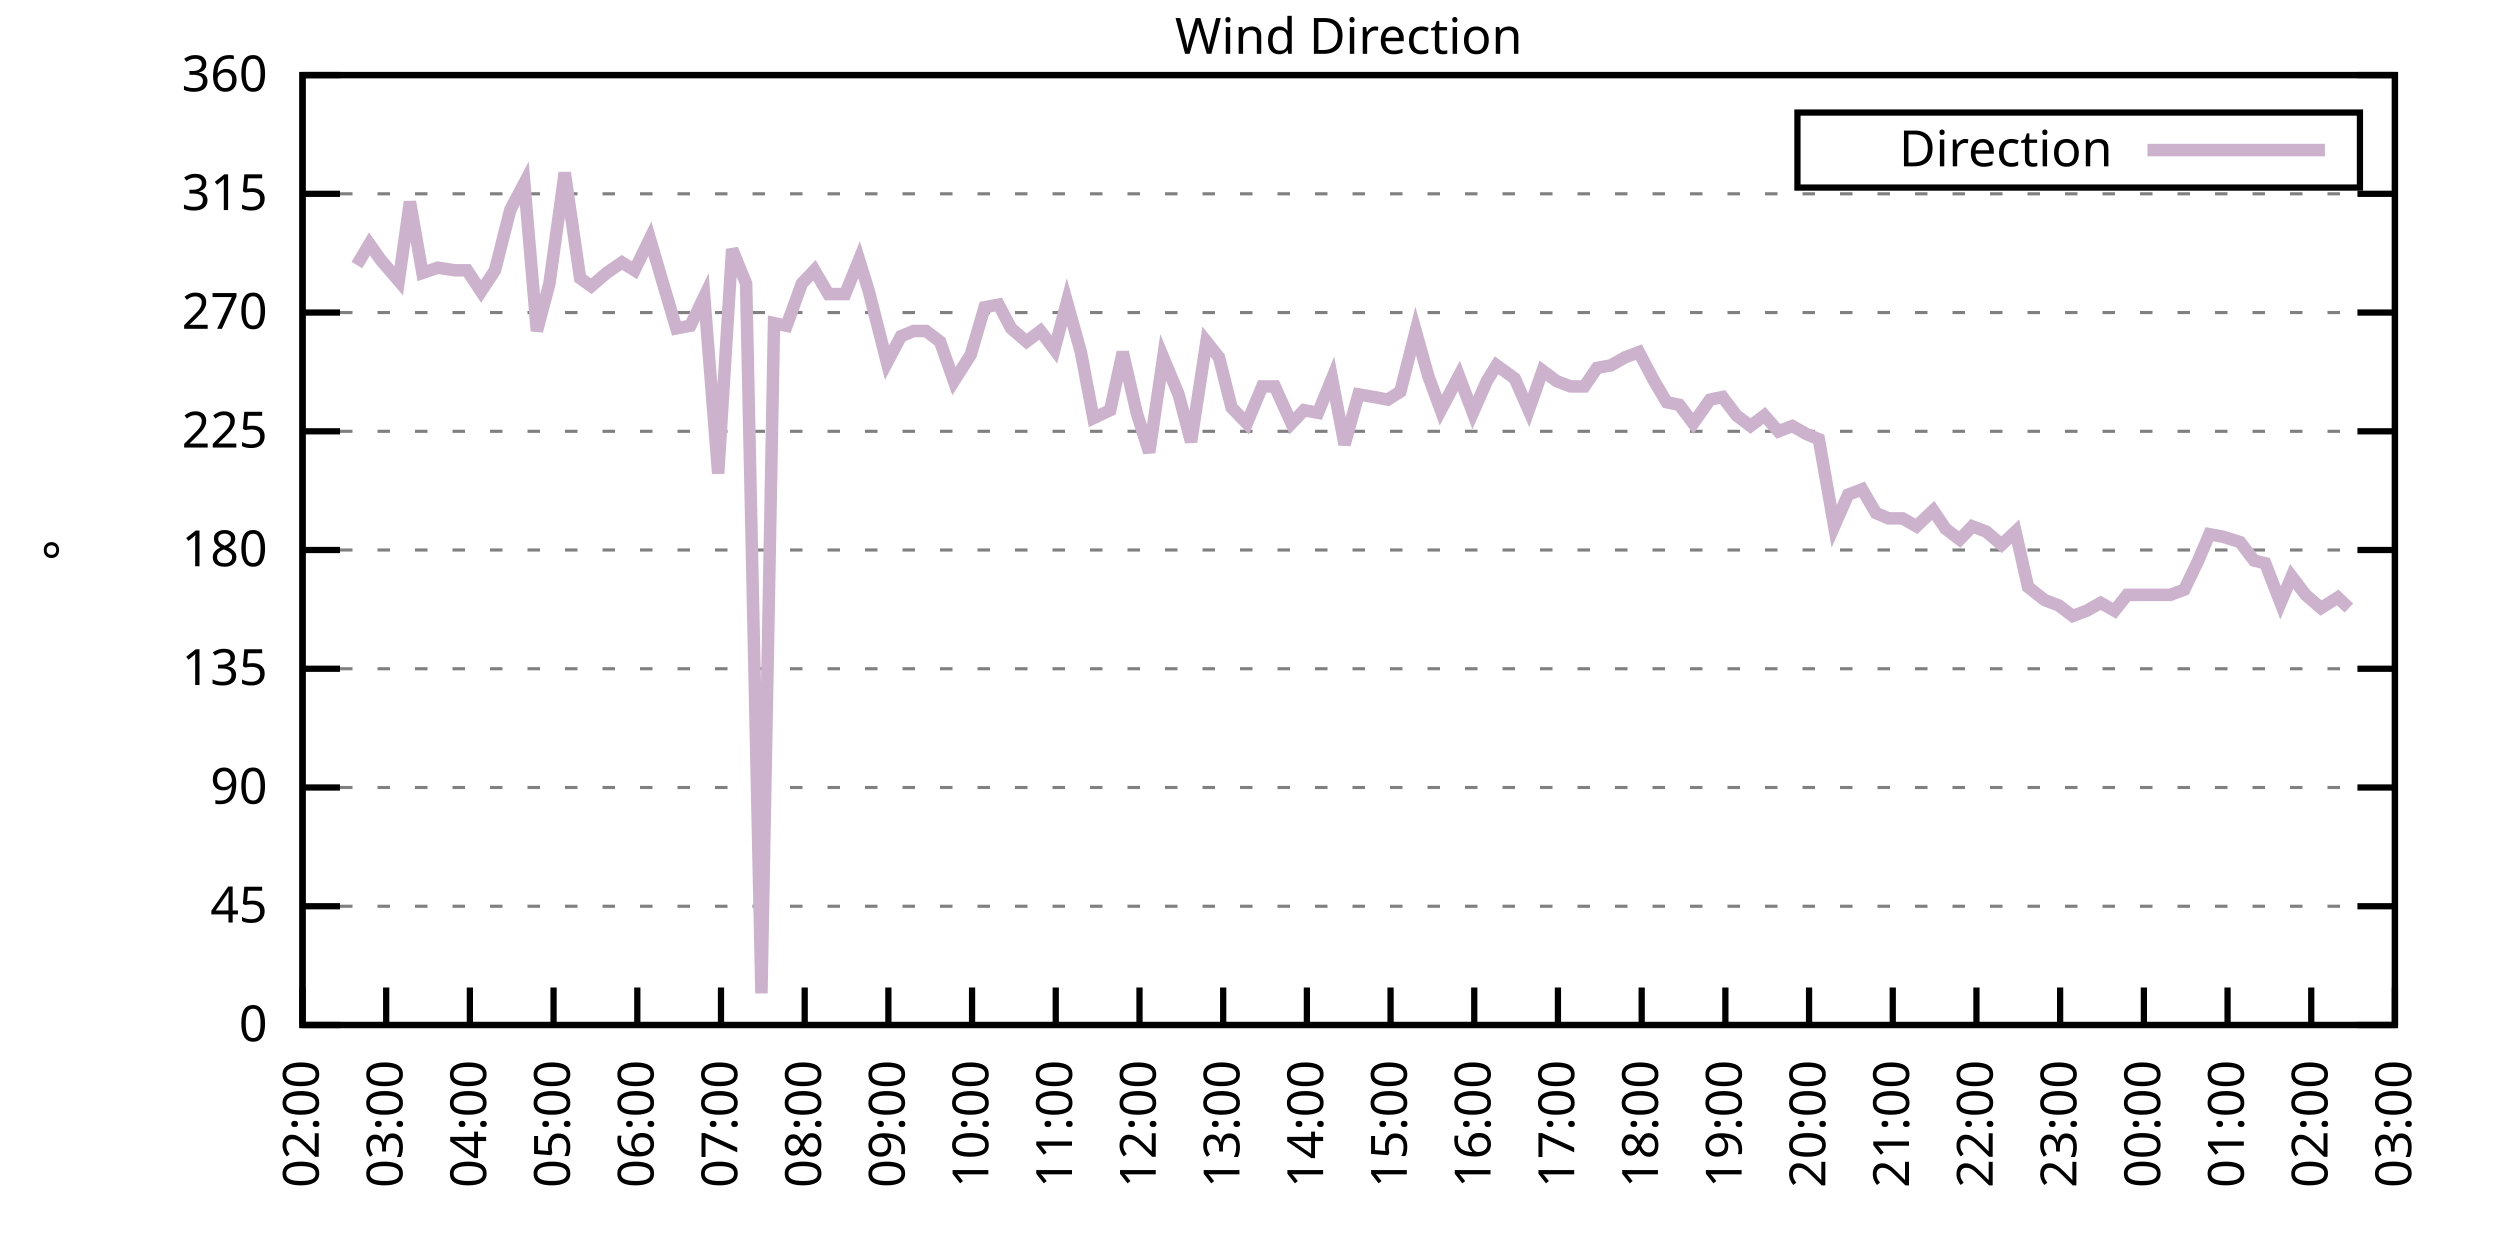
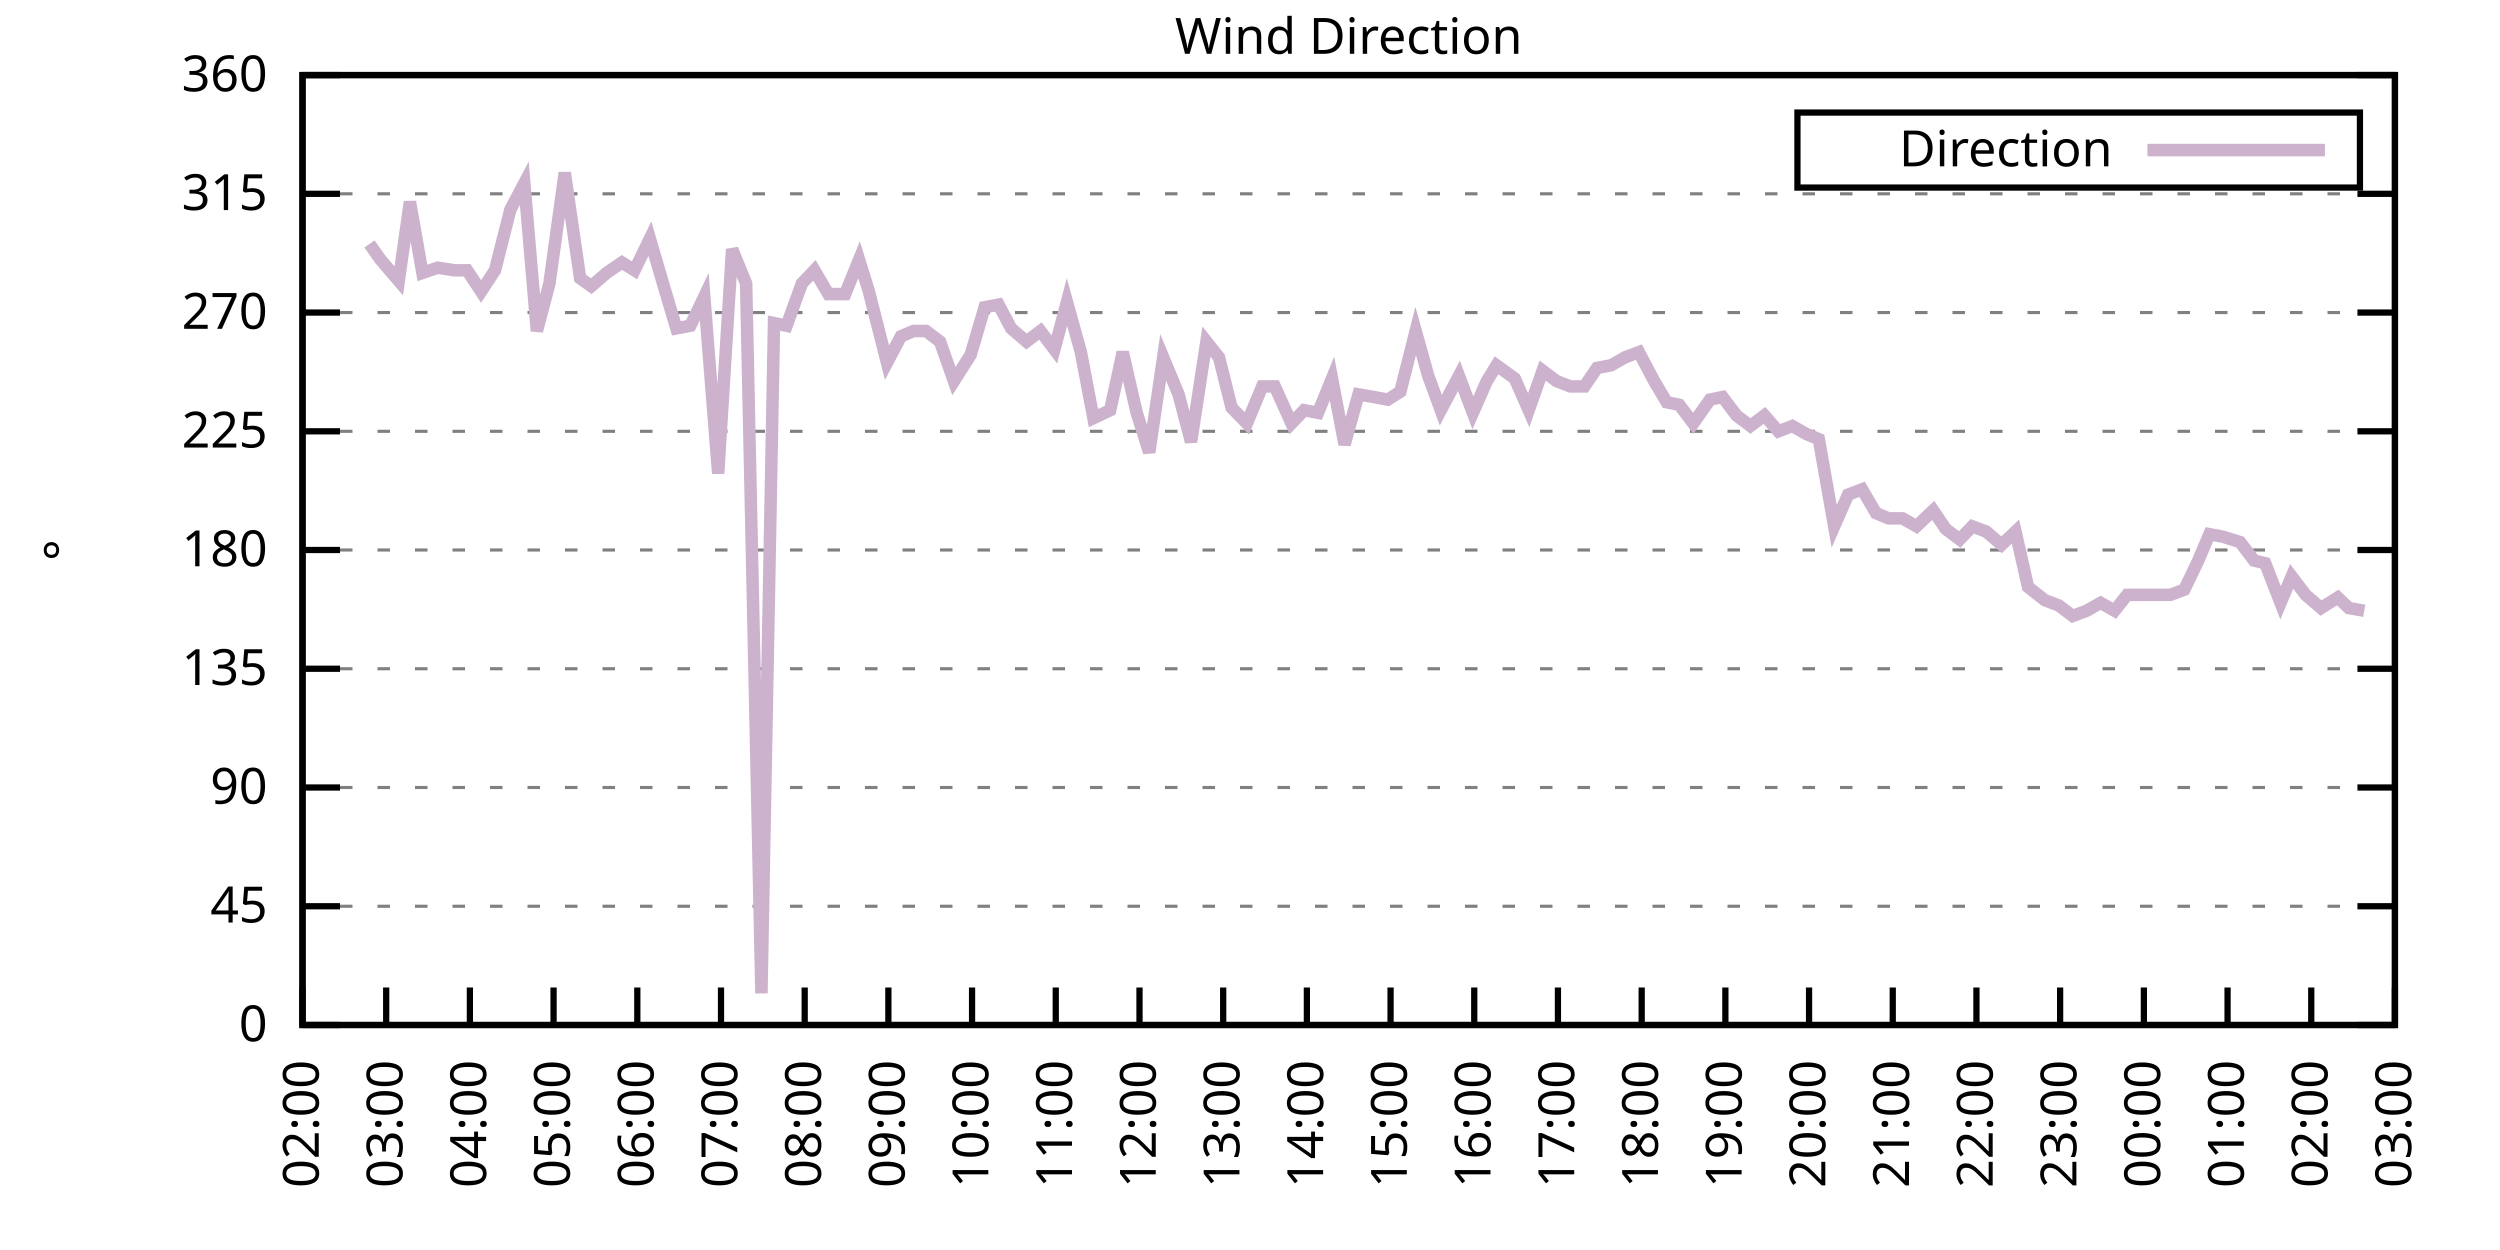
<svg xmlns="http://www.w3.org/2000/svg" xmlns:xlink="http://www.w3.org/1999/xlink" width="400" height="200" viewBox="0 0 400 200">
  <g id="gnuplot_canvas">
    <rect x="0" y="0" width="400" height="200" fill="none" />
    <defs>
      <circle id="gpDot" r="0.5" stroke-width="0.5" stroke="currentColor" />
      <path id="gpPt0" stroke-width="0.333" stroke="currentColor" d="M-1,0 h2 M0,-1 v2" />
      <path id="gpPt1" stroke-width="0.333" stroke="currentColor" d="M-1,-1 L1,1 M1,-1 L-1,1" />
      <path id="gpPt2" stroke-width="0.333" stroke="currentColor" d="M-1,0 L1,0 M0,-1 L0,1 M-1,-1 L1,1 M-1,1 L1,-1" />
      <rect id="gpPt3" stroke-width="0.333" stroke="currentColor" x="-1" y="-1" width="2" height="2" />
      <rect id="gpPt4" stroke-width="0.333" stroke="currentColor" fill="currentColor" x="-1" y="-1" width="2" height="2" />
      <circle id="gpPt5" stroke-width="0.333" stroke="currentColor" cx="0" cy="0" r="1" />
      <use xlink:href="#gpPt5" id="gpPt6" fill="currentColor" stroke="none" />
      <path id="gpPt7" stroke-width="0.333" stroke="currentColor" d="M0,-1.33 L-1.33,0.67 L1.33,0.67 z" />
      <use xlink:href="#gpPt7" id="gpPt8" fill="currentColor" stroke="none" />
      <use xlink:href="#gpPt7" id="gpPt9" stroke="currentColor" transform="rotate(180)" />
      <use xlink:href="#gpPt9" id="gpPt10" fill="currentColor" stroke="none" />
      <use xlink:href="#gpPt3" id="gpPt11" stroke="currentColor" transform="rotate(45)" />
      <use xlink:href="#gpPt11" id="gpPt12" fill="currentColor" stroke="none" />
      <path id="gpPt13" stroke-width="0.333" stroke="currentColor" d="M0,1.330 L1.265,0.411 L0.782,-1.067 L-0.782,-1.076 L-1.265,0.411 z" />
      <use xlink:href="#gpPt13" id="gpPt14" fill="currentColor" stroke="none" />
      <filter id="textbox" filterUnits="objectBoundingBox" x="0" y="0" height="1" width="1">
        <feFlood flood-color="white" flood-opacity="1" result="bgnd" />
        <feComposite in="SourceGraphic" in2="bgnd" operator="atop" />
      </filter>
      <filter id="greybox" filterUnits="objectBoundingBox" x="0" y="0" height="1" width="1">
        <feFlood flood-color="lightgrey" flood-opacity="1" result="grey" />
        <feComposite in="SourceGraphic" in2="grey" operator="atop" />
      </filter>
    </defs>
    <g fill="none" color="white" stroke="currentColor" stroke-width="1.00" stroke-linecap="butt" stroke-linejoin="miter">
</g>
    <g fill="none" color="black" stroke="currentColor" stroke-width="1.00" stroke-linecap="butt" stroke-linejoin="miter">
      <g stroke="none" shape-rendering="crispEdges">
        <polygon fill="rgb(255, 255, 255)" points="48.40,164.00 383.18,164.00 383.18,12.02 48.40,12.02 " />
      </g>
    </g>
    <g fill="none" color="black" stroke="currentColor" stroke-width="1.00" stroke-linecap="butt" stroke-linejoin="miter">
</g>
    <g fill="none" color="black" stroke="black" stroke-width="0.50" stroke-linecap="butt" stroke-linejoin="miter">
</g>
    <g fill="none" color="gray" stroke="currentColor" stroke-width="0.50" stroke-linecap="butt" stroke-linejoin="miter">
      <path stroke="gray" stroke-dasharray="2,4" class="gridline" d="M48.40,164.00 L383.19,164.00  " />
    </g>
    <g fill="none" color="gray" stroke="gray" stroke-width="1.00" stroke-linecap="butt" stroke-linejoin="miter">
</g>
    <g fill="none" color="black" stroke="currentColor" stroke-width="1.00" stroke-linecap="butt" stroke-linejoin="miter">
      <path stroke="black" d="M48.40,164.00 L54.40,164.00 M383.19,164.00 L377.19,164.00  " />
      <g transform="translate(42.80,166.60)" stroke="none" fill="black" font-family="Sans" font-size="8.00" text-anchor="end">
        <text>
          <tspan font-family="Sans"> 0</tspan>
        </text>
      </g>
    </g>
    <g fill="none" color="black" stroke="currentColor" stroke-width="1.00" stroke-linecap="butt" stroke-linejoin="miter">
</g>
    <g fill="none" color="black" stroke="black" stroke-width="0.50" stroke-linecap="butt" stroke-linejoin="miter">
</g>
    <g fill="none" color="gray" stroke="currentColor" stroke-width="0.50" stroke-linecap="butt" stroke-linejoin="miter">
      <path stroke="gray" stroke-dasharray="2,4" class="gridline" d="M48.40,145.00 L383.19,145.00  " />
    </g>
    <g fill="none" color="gray" stroke="gray" stroke-width="1.00" stroke-linecap="butt" stroke-linejoin="miter">
</g>
    <g fill="none" color="black" stroke="currentColor" stroke-width="1.00" stroke-linecap="butt" stroke-linejoin="miter">
      <path stroke="black" d="M48.40,145.00 L54.40,145.00 M383.19,145.00 L377.19,145.00  " />
      <g transform="translate(42.80,147.60)" stroke="none" fill="black" font-family="Sans" font-size="8.00" text-anchor="end">
        <text>
          <tspan font-family="Sans"> 45</tspan>
        </text>
      </g>
    </g>
    <g fill="none" color="black" stroke="currentColor" stroke-width="1.00" stroke-linecap="butt" stroke-linejoin="miter">
</g>
    <g fill="none" color="black" stroke="black" stroke-width="0.50" stroke-linecap="butt" stroke-linejoin="miter">
</g>
    <g fill="none" color="gray" stroke="currentColor" stroke-width="0.50" stroke-linecap="butt" stroke-linejoin="miter">
      <path stroke="gray" stroke-dasharray="2,4" class="gridline" d="M48.40,126.00 L383.19,126.00  " />
    </g>
    <g fill="none" color="gray" stroke="gray" stroke-width="1.00" stroke-linecap="butt" stroke-linejoin="miter">
</g>
    <g fill="none" color="black" stroke="currentColor" stroke-width="1.00" stroke-linecap="butt" stroke-linejoin="miter">
      <path stroke="black" d="M48.40,126.00 L54.40,126.00 M383.19,126.00 L377.19,126.00  " />
      <g transform="translate(42.80,128.60)" stroke="none" fill="black" font-family="Sans" font-size="8.00" text-anchor="end">
        <text>
          <tspan font-family="Sans"> 90</tspan>
        </text>
      </g>
    </g>
    <g fill="none" color="black" stroke="currentColor" stroke-width="1.00" stroke-linecap="butt" stroke-linejoin="miter">
</g>
    <g fill="none" color="black" stroke="black" stroke-width="0.50" stroke-linecap="butt" stroke-linejoin="miter">
</g>
    <g fill="none" color="gray" stroke="currentColor" stroke-width="0.50" stroke-linecap="butt" stroke-linejoin="miter">
      <path stroke="gray" stroke-dasharray="2,4" class="gridline" d="M48.40,107.00 L383.19,107.00  " />
    </g>
    <g fill="none" color="gray" stroke="gray" stroke-width="1.00" stroke-linecap="butt" stroke-linejoin="miter">
</g>
    <g fill="none" color="black" stroke="currentColor" stroke-width="1.00" stroke-linecap="butt" stroke-linejoin="miter">
      <path stroke="black" d="M48.40,107.00 L54.40,107.00 M383.19,107.00 L377.19,107.00  " />
      <g transform="translate(42.80,109.60)" stroke="none" fill="black" font-family="Sans" font-size="8.00" text-anchor="end">
        <text>
          <tspan font-family="Sans"> 135</tspan>
        </text>
      </g>
    </g>
    <g fill="none" color="black" stroke="currentColor" stroke-width="1.00" stroke-linecap="butt" stroke-linejoin="miter">
</g>
    <g fill="none" color="black" stroke="black" stroke-width="0.50" stroke-linecap="butt" stroke-linejoin="miter">
</g>
    <g fill="none" color="gray" stroke="currentColor" stroke-width="0.50" stroke-linecap="butt" stroke-linejoin="miter">
      <path stroke="gray" stroke-dasharray="2,4" class="gridline" d="M48.40,88.00 L383.19,88.00  " />
    </g>
    <g fill="none" color="gray" stroke="gray" stroke-width="1.00" stroke-linecap="butt" stroke-linejoin="miter">
</g>
    <g fill="none" color="black" stroke="currentColor" stroke-width="1.00" stroke-linecap="butt" stroke-linejoin="miter">
      <path stroke="black" d="M48.40,88.00 L54.40,88.00 M383.19,88.00 L377.19,88.00  " />
      <g transform="translate(42.80,90.60)" stroke="none" fill="black" font-family="Sans" font-size="8.00" text-anchor="end">
        <text>
          <tspan font-family="Sans"> 180</tspan>
        </text>
      </g>
    </g>
    <g fill="none" color="black" stroke="currentColor" stroke-width="1.00" stroke-linecap="butt" stroke-linejoin="miter">
</g>
    <g fill="none" color="black" stroke="black" stroke-width="0.50" stroke-linecap="butt" stroke-linejoin="miter">
</g>
    <g fill="none" color="gray" stroke="currentColor" stroke-width="0.50" stroke-linecap="butt" stroke-linejoin="miter">
      <path stroke="gray" stroke-dasharray="2,4" class="gridline" d="M48.40,69.01 L383.19,69.01  " />
    </g>
    <g fill="none" color="gray" stroke="gray" stroke-width="1.00" stroke-linecap="butt" stroke-linejoin="miter">
</g>
    <g fill="none" color="black" stroke="currentColor" stroke-width="1.00" stroke-linecap="butt" stroke-linejoin="miter">
      <path stroke="black" d="M48.40,69.01 L54.40,69.01 M383.19,69.01 L377.19,69.01  " />
      <g transform="translate(42.80,71.61)" stroke="none" fill="black" font-family="Sans" font-size="8.00" text-anchor="end">
        <text>
          <tspan font-family="Sans"> 225</tspan>
        </text>
      </g>
    </g>
    <g fill="none" color="black" stroke="currentColor" stroke-width="1.00" stroke-linecap="butt" stroke-linejoin="miter">
</g>
    <g fill="none" color="black" stroke="black" stroke-width="0.50" stroke-linecap="butt" stroke-linejoin="miter">
</g>
    <g fill="none" color="gray" stroke="currentColor" stroke-width="0.50" stroke-linecap="butt" stroke-linejoin="miter">
      <path stroke="gray" stroke-dasharray="2,4" class="gridline" d="M48.40,50.01 L383.19,50.01  " />
    </g>
    <g fill="none" color="gray" stroke="gray" stroke-width="1.00" stroke-linecap="butt" stroke-linejoin="miter">
</g>
    <g fill="none" color="black" stroke="currentColor" stroke-width="1.00" stroke-linecap="butt" stroke-linejoin="miter">
      <path stroke="black" d="M48.40,50.01 L54.40,50.01 M383.19,50.01 L377.19,50.01  " />
      <g transform="translate(42.80,52.61)" stroke="none" fill="black" font-family="Sans" font-size="8.00" text-anchor="end">
        <text>
          <tspan font-family="Sans"> 270</tspan>
        </text>
      </g>
    </g>
    <g fill="none" color="black" stroke="currentColor" stroke-width="1.00" stroke-linecap="butt" stroke-linejoin="miter">
</g>
    <g fill="none" color="black" stroke="black" stroke-width="0.50" stroke-linecap="butt" stroke-linejoin="miter">
</g>
    <g fill="none" color="gray" stroke="currentColor" stroke-width="0.50" stroke-linecap="butt" stroke-linejoin="miter">
      <path stroke="gray" stroke-dasharray="2,4" class="gridline" d="M48.40,31.01 L383.19,31.01  " />
    </g>
    <g fill="none" color="gray" stroke="gray" stroke-width="1.00" stroke-linecap="butt" stroke-linejoin="miter">
</g>
    <g fill="none" color="black" stroke="currentColor" stroke-width="1.00" stroke-linecap="butt" stroke-linejoin="miter">
      <path stroke="black" d="M48.40,31.01 L54.40,31.01 M383.19,31.01 L377.19,31.01  " />
      <g transform="translate(42.80,33.61)" stroke="none" fill="black" font-family="Sans" font-size="8.00" text-anchor="end">
        <text>
          <tspan font-family="Sans"> 315</tspan>
        </text>
      </g>
    </g>
    <g fill="none" color="black" stroke="currentColor" stroke-width="1.00" stroke-linecap="butt" stroke-linejoin="miter">
</g>
    <g fill="none" color="black" stroke="black" stroke-width="0.50" stroke-linecap="butt" stroke-linejoin="miter">
</g>
    <g fill="none" color="gray" stroke="currentColor" stroke-width="0.50" stroke-linecap="butt" stroke-linejoin="miter">
      <path stroke="gray" stroke-dasharray="2,4" class="gridline" d="M48.40,12.01 L383.19,12.01  " />
    </g>
    <g fill="none" color="gray" stroke="gray" stroke-width="1.00" stroke-linecap="butt" stroke-linejoin="miter">
</g>
    <g fill="none" color="black" stroke="currentColor" stroke-width="1.00" stroke-linecap="butt" stroke-linejoin="miter">
      <path stroke="black" d="M48.40,12.01 L54.40,12.01 M383.19,12.01 L377.19,12.01  " />
      <g transform="translate(42.80,14.61)" stroke="none" fill="black" font-family="Sans" font-size="8.00" text-anchor="end">
        <text>
          <tspan font-family="Sans"> 360</tspan>
        </text>
      </g>
    </g>
    <g fill="none" color="black" stroke="currentColor" stroke-width="1.00" stroke-linecap="butt" stroke-linejoin="miter">
      <path stroke="black" d="M48.40,164.00 L48.40,158.00  " />
      <g transform="translate(51.00,169.60) rotate(270.00)" stroke="none" fill="black" font-family="Sans" font-size="8.00" text-anchor="end">
        <text>
          <tspan font-family="Sans">02:00</tspan>
        </text>
      </g>
    </g>
    <g fill="none" color="black" stroke="currentColor" stroke-width="1.00" stroke-linecap="butt" stroke-linejoin="miter">
      <path stroke="black" d="M61.79,164.00 L61.79,158.00  " />
      <g transform="translate(64.39,169.60) rotate(270.00)" stroke="none" fill="black" font-family="Sans" font-size="8.00" text-anchor="end">
        <text>
          <tspan font-family="Sans">03:00</tspan>
        </text>
      </g>
    </g>
    <g fill="none" color="black" stroke="currentColor" stroke-width="1.00" stroke-linecap="butt" stroke-linejoin="miter">
      <path stroke="black" d="M75.18,164.00 L75.18,158.00  " />
      <g transform="translate(77.78,169.60) rotate(270.00)" stroke="none" fill="black" font-family="Sans" font-size="8.00" text-anchor="end">
        <text>
          <tspan font-family="Sans">04:00</tspan>
        </text>
      </g>
    </g>
    <g fill="none" color="black" stroke="currentColor" stroke-width="1.00" stroke-linecap="butt" stroke-linejoin="miter">
      <path stroke="black" d="M88.57,164.00 L88.57,158.00  " />
      <g transform="translate(91.17,169.60) rotate(270.00)" stroke="none" fill="black" font-family="Sans" font-size="8.00" text-anchor="end">
        <text>
          <tspan font-family="Sans">05:00</tspan>
        </text>
      </g>
    </g>
    <g fill="none" color="black" stroke="currentColor" stroke-width="1.00" stroke-linecap="butt" stroke-linejoin="miter">
      <path stroke="black" d="M101.97,164.00 L101.97,158.00  " />
      <g transform="translate(104.57,169.60) rotate(270.00)" stroke="none" fill="black" font-family="Sans" font-size="8.00" text-anchor="end">
        <text>
          <tspan font-family="Sans">06:00</tspan>
        </text>
      </g>
    </g>
    <g fill="none" color="black" stroke="currentColor" stroke-width="1.00" stroke-linecap="butt" stroke-linejoin="miter">
      <path stroke="black" d="M115.36,164.00 L115.36,158.00  " />
      <g transform="translate(117.96,169.60) rotate(270.00)" stroke="none" fill="black" font-family="Sans" font-size="8.00" text-anchor="end">
        <text>
          <tspan font-family="Sans">07:00</tspan>
        </text>
      </g>
    </g>
    <g fill="none" color="black" stroke="currentColor" stroke-width="1.00" stroke-linecap="butt" stroke-linejoin="miter">
      <path stroke="black" d="M128.75,164.00 L128.75,158.00  " />
      <g transform="translate(131.35,169.60) rotate(270.00)" stroke="none" fill="black" font-family="Sans" font-size="8.00" text-anchor="end">
        <text>
          <tspan font-family="Sans">08:00</tspan>
        </text>
      </g>
    </g>
    <g fill="none" color="black" stroke="currentColor" stroke-width="1.00" stroke-linecap="butt" stroke-linejoin="miter">
      <path stroke="black" d="M142.14,164.00 L142.14,158.00  " />
      <g transform="translate(144.74,169.60) rotate(270.00)" stroke="none" fill="black" font-family="Sans" font-size="8.00" text-anchor="end">
        <text>
          <tspan font-family="Sans">09:00</tspan>
        </text>
      </g>
    </g>
    <g fill="none" color="black" stroke="currentColor" stroke-width="1.00" stroke-linecap="butt" stroke-linejoin="miter">
      <path stroke="black" d="M155.53,164.00 L155.53,158.00  " />
      <g transform="translate(158.13,169.60) rotate(270.00)" stroke="none" fill="black" font-family="Sans" font-size="8.00" text-anchor="end">
        <text>
          <tspan font-family="Sans">10:00</tspan>
        </text>
      </g>
    </g>
    <g fill="none" color="black" stroke="currentColor" stroke-width="1.00" stroke-linecap="butt" stroke-linejoin="miter">
      <path stroke="black" d="M168.92,164.00 L168.92,158.00  " />
      <g transform="translate(171.52,169.60) rotate(270.00)" stroke="none" fill="black" font-family="Sans" font-size="8.00" text-anchor="end">
        <text>
          <tspan font-family="Sans">11:00</tspan>
        </text>
      </g>
    </g>
    <g fill="none" color="black" stroke="currentColor" stroke-width="1.00" stroke-linecap="butt" stroke-linejoin="miter">
      <path stroke="black" d="M182.32,164.00 L182.32,158.00  " />
      <g transform="translate(184.92,169.60) rotate(270.00)" stroke="none" fill="black" font-family="Sans" font-size="8.00" text-anchor="end">
        <text>
          <tspan font-family="Sans">12:00</tspan>
        </text>
      </g>
    </g>
    <g fill="none" color="black" stroke="currentColor" stroke-width="1.00" stroke-linecap="butt" stroke-linejoin="miter">
      <path stroke="black" d="M195.71,164.00 L195.71,158.00  " />
      <g transform="translate(198.31,169.60) rotate(270.00)" stroke="none" fill="black" font-family="Sans" font-size="8.00" text-anchor="end">
        <text>
          <tspan font-family="Sans">13:00</tspan>
        </text>
      </g>
    </g>
    <g fill="none" color="black" stroke="currentColor" stroke-width="1.00" stroke-linecap="butt" stroke-linejoin="miter">
      <path stroke="black" d="M209.10,164.00 L209.10,158.00  " />
      <g transform="translate(211.70,169.60) rotate(270.00)" stroke="none" fill="black" font-family="Sans" font-size="8.00" text-anchor="end">
        <text>
          <tspan font-family="Sans">14:00</tspan>
        </text>
      </g>
    </g>
    <g fill="none" color="black" stroke="currentColor" stroke-width="1.00" stroke-linecap="butt" stroke-linejoin="miter">
      <path stroke="black" d="M222.49,164.00 L222.49,158.00  " />
      <g transform="translate(225.09,169.60) rotate(270.00)" stroke="none" fill="black" font-family="Sans" font-size="8.00" text-anchor="end">
        <text>
          <tspan font-family="Sans">15:00</tspan>
        </text>
      </g>
    </g>
    <g fill="none" color="black" stroke="currentColor" stroke-width="1.00" stroke-linecap="butt" stroke-linejoin="miter">
      <path stroke="black" d="M235.88,164.00 L235.88,158.00  " />
      <g transform="translate(238.48,169.60) rotate(270.00)" stroke="none" fill="black" font-family="Sans" font-size="8.00" text-anchor="end">
        <text>
          <tspan font-family="Sans">16:00</tspan>
        </text>
      </g>
    </g>
    <g fill="none" color="black" stroke="currentColor" stroke-width="1.00" stroke-linecap="butt" stroke-linejoin="miter">
      <path stroke="black" d="M249.27,164.00 L249.27,158.00  " />
      <g transform="translate(251.87,169.60) rotate(270.00)" stroke="none" fill="black" font-family="Sans" font-size="8.00" text-anchor="end">
        <text>
          <tspan font-family="Sans">17:00</tspan>
        </text>
      </g>
    </g>
    <g fill="none" color="black" stroke="currentColor" stroke-width="1.00" stroke-linecap="butt" stroke-linejoin="miter">
      <path stroke="black" d="M262.67,164.00 L262.67,158.00  " />
      <g transform="translate(265.27,169.60) rotate(270.00)" stroke="none" fill="black" font-family="Sans" font-size="8.00" text-anchor="end">
        <text>
          <tspan font-family="Sans">18:00</tspan>
        </text>
      </g>
    </g>
    <g fill="none" color="black" stroke="currentColor" stroke-width="1.00" stroke-linecap="butt" stroke-linejoin="miter">
      <path stroke="black" d="M276.06,164.00 L276.06,158.00  " />
      <g transform="translate(278.66,169.60) rotate(270.00)" stroke="none" fill="black" font-family="Sans" font-size="8.00" text-anchor="end">
        <text>
          <tspan font-family="Sans">19:00</tspan>
        </text>
      </g>
    </g>
    <g fill="none" color="black" stroke="currentColor" stroke-width="1.00" stroke-linecap="butt" stroke-linejoin="miter">
      <path stroke="black" d="M289.45,164.00 L289.45,158.00  " />
      <g transform="translate(292.05,169.60) rotate(270.00)" stroke="none" fill="black" font-family="Sans" font-size="8.00" text-anchor="end">
        <text>
          <tspan font-family="Sans">20:00</tspan>
        </text>
      </g>
    </g>
    <g fill="none" color="black" stroke="currentColor" stroke-width="1.00" stroke-linecap="butt" stroke-linejoin="miter">
      <path stroke="black" d="M302.84,164.00 L302.84,158.00  " />
      <g transform="translate(305.44,169.60) rotate(270.00)" stroke="none" fill="black" font-family="Sans" font-size="8.00" text-anchor="end">
        <text>
          <tspan font-family="Sans">21:00</tspan>
        </text>
      </g>
    </g>
    <g fill="none" color="black" stroke="currentColor" stroke-width="1.00" stroke-linecap="butt" stroke-linejoin="miter">
      <path stroke="black" d="M316.23,164.00 L316.23,158.00  " />
      <g transform="translate(318.83,169.60) rotate(270.00)" stroke="none" fill="black" font-family="Sans" font-size="8.00" text-anchor="end">
        <text>
          <tspan font-family="Sans">22:00</tspan>
        </text>
      </g>
    </g>
    <g fill="none" color="black" stroke="currentColor" stroke-width="1.00" stroke-linecap="butt" stroke-linejoin="miter">
      <path stroke="black" d="M329.62,164.00 L329.62,158.00  " />
      <g transform="translate(332.22,169.60) rotate(270.00)" stroke="none" fill="black" font-family="Sans" font-size="8.00" text-anchor="end">
        <text>
          <tspan font-family="Sans">23:00</tspan>
        </text>
      </g>
    </g>
    <g fill="none" color="black" stroke="currentColor" stroke-width="1.00" stroke-linecap="butt" stroke-linejoin="miter">
      <path stroke="black" d="M343.02,164.00 L343.02,158.00  " />
      <g transform="translate(345.62,169.60) rotate(270.00)" stroke="none" fill="black" font-family="Sans" font-size="8.00" text-anchor="end">
        <text>
          <tspan font-family="Sans">00:00</tspan>
        </text>
      </g>
    </g>
    <g fill="none" color="black" stroke="currentColor" stroke-width="1.00" stroke-linecap="butt" stroke-linejoin="miter">
      <path stroke="black" d="M356.41,164.00 L356.41,158.00  " />
      <g transform="translate(359.01,169.60) rotate(270.00)" stroke="none" fill="black" font-family="Sans" font-size="8.00" text-anchor="end">
        <text>
          <tspan font-family="Sans">01:00</tspan>
        </text>
      </g>
    </g>
    <g fill="none" color="black" stroke="currentColor" stroke-width="1.00" stroke-linecap="butt" stroke-linejoin="miter">
      <path stroke="black" d="M369.80,164.00 L369.80,158.00  " />
      <g transform="translate(372.40,169.60) rotate(270.00)" stroke="none" fill="black" font-family="Sans" font-size="8.00" text-anchor="end">
        <text>
          <tspan font-family="Sans">02:00</tspan>
        </text>
      </g>
    </g>
    <g fill="none" color="black" stroke="currentColor" stroke-width="1.00" stroke-linecap="butt" stroke-linejoin="miter">
      <path stroke="black" d="M383.19,164.00 L383.19,158.00  " />
      <g transform="translate(385.79,169.60) rotate(270.00)" stroke="none" fill="black" font-family="Sans" font-size="8.00" text-anchor="end">
        <text>
          <tspan font-family="Sans">03:00</tspan>
        </text>
      </g>
    </g>
    <g fill="none" color="black" stroke="currentColor" stroke-width="1.00" stroke-linecap="butt" stroke-linejoin="miter">
</g>
    <g fill="none" color="black" stroke="currentColor" stroke-width="1.00" stroke-linecap="butt" stroke-linejoin="miter">
      <path stroke="black" d="M48.40,12.01 L48.40,164.00 L383.19,164.00 L383.19,12.01 L48.40,12.01 Z  " />
    </g>
    <g fill="none" color="black" stroke="currentColor" stroke-width="1.00" stroke-linecap="butt" stroke-linejoin="miter">
</g>
    <g fill="none" color="black" stroke="currentColor" stroke-width="1.00" stroke-linecap="butt" stroke-linejoin="miter">
      <path stroke="black" d="M287.59,30.01 L287.59,18.01 L377.59,18.01 L377.59,30.01 L287.59,30.01 Z  " />
    </g>
    <g id="Wind_direction_plot_1">
      <g fill="none" color="white" stroke="black" stroke-width="2.00" stroke-linecap="butt" stroke-linejoin="miter">
</g>
      <g fill="none" color="black" stroke="currentColor" stroke-width="2.00" stroke-linecap="butt" stroke-linejoin="miter">
        <g transform="translate(337.99,26.61)" stroke="none" fill="black" font-family="Sans" font-size="8.00" text-anchor="end">
          <text>
            <tspan font-family="Sans">Direction</tspan>
          </text>
        </g>
      </g>
      <g fill="none" color="black" stroke="currentColor" stroke-width="2.00" stroke-linecap="butt" stroke-linejoin="miter">
-         <path stroke="rgb(204, 178, 204)" d="M343.59,24.01 L371.99,24.01 M57.10,42.41 L59.11,39.03 L60.90,41.56 L63.80,44.94 L65.59,32.28 L67.59,43.67   L70.05,42.83 L72.73,43.25 L74.74,43.25 L76.97,46.63 L79.20,43.25 L81.66,33.54 L83.89,29.32 L85.90,52.96   L87.91,45.36 L90.36,27.63 L92.82,44.52 L94.60,45.79 L97.06,43.67 L99.51,41.99 L101.52,43.25 L103.98,38.19   L106.21,45.79 L108.22,52.54 L110.45,52.12 L112.68,47.47 L114.91,75.76 L117.14,39.87 L119.38,45.36 L121.83,158.93   L123.84,51.70 L125.85,52.12 L128.30,45.36 L130.31,43.25 L132.54,47.05 L135.22,47.05 L137.45,41.56 L139.02,46.63   L141.92,58.03 L144.15,53.81 L146.16,52.96 L148.17,52.96 L150.40,54.65 L152.63,60.98 L155.31,56.76 L157.54,49.16   L159.77,48.74 L161.78,52.54 L164.24,54.65 L166.47,52.96 L168.70,55.92 L170.71,48.32 L172.94,56.34 L174.95,66.90   L177.63,65.63 L179.64,56.34 L181.87,66.05 L183.88,72.38 L186.11,57.18 L188.57,63.10 L190.57,70.70 L193.03,54.65   L195.04,57.18 L197.05,65.21 L199.50,67.74 L201.96,61.83 L203.97,61.83 L206.64,67.74 L208.65,65.63 L210.88,66.05   L213.12,60.56 L215.13,71.12 L217.36,63.10 L219.81,63.52 L222.04,63.94 L224.05,62.67 L226.51,52.96 L228.52,60.14   L230.53,65.63 L233.43,60.14 L235.66,66.05 L237.89,60.98 L239.45,58.45 L242.36,60.56 L244.59,65.63 L246.82,59.30   L249.05,60.98 L251.28,61.83 L253.51,61.83 L255.52,58.87 L257.76,58.45 L259.99,57.18 L262.22,56.34 L264.67,60.98   L266.68,64.36 L268.69,64.78 L270.92,67.74 L273.60,63.94 L275.61,63.52 L277.84,66.47 L280.07,68.16 L282.31,66.47   L284.54,69.01 L286.77,68.16 L289.00,69.43 L291.01,70.27 L293.47,84.21 L295.70,79.14 L297.93,78.29 L300.16,82.09   L302.17,82.94 L304.40,82.94 L306.63,84.21 L309.31,81.67 L311.32,84.63 L313.55,86.32 L315.56,84.21 L317.79,85.05   L320.25,87.16 L322.48,85.05 L324.49,93.92 L327.17,96.03 L329.40,96.87 L331.63,98.56 L333.86,97.72 L336.10,96.45   L338.33,97.72 L340.34,95.18 L342.57,95.18 L345.02,95.18 L347.26,95.18 L349.49,94.34 L351.72,89.69 L353.51,85.47   L355.74,85.89 L358.42,86.74 L360.65,89.69 L362.43,90.12 L364.89,96.45 L366.67,92.23 L368.91,95.18 L371.36,97.29   L374.04,95.60 L375.82,97.29  " />
+         <path stroke="rgb(204, 178, 204)" d="M343.59,24.01 L371.99,24.01 M59.11,39.03 L60.90,41.56 L63.80,44.94 L65.59,32.28 L67.59,43.67 L70.05,42.83   L72.73,43.25 L74.74,43.25 L76.97,46.63 L79.20,43.25 L81.66,33.54 L83.89,29.32 L85.90,52.96 L87.91,45.36   L90.36,27.63 L92.82,44.52 L94.60,45.79 L97.06,43.67 L99.51,41.99 L101.52,43.25 L103.98,38.19 L106.21,45.79   L108.22,52.54 L110.45,52.12 L112.68,47.47 L114.91,75.76 L117.14,39.87 L119.38,45.36 L121.83,158.93 L123.84,51.70   L125.85,52.12 L128.30,45.36 L130.31,43.25 L132.54,47.05 L135.22,47.05 L137.45,41.56 L139.02,46.63 L141.92,58.03   L144.15,53.81 L146.16,52.96 L148.17,52.96 L150.40,54.65 L152.63,60.98 L155.31,56.76 L157.54,49.16 L159.77,48.74   L161.78,52.54 L164.24,54.65 L166.47,52.96 L168.70,55.92 L170.71,48.32 L172.94,56.34 L174.95,66.90 L177.63,65.63   L179.64,56.34 L181.87,66.05 L183.88,72.38 L186.11,57.18 L188.57,63.10 L190.57,70.70 L193.03,54.65 L195.04,57.18   L197.05,65.21 L199.50,67.74 L201.96,61.83 L203.97,61.83 L206.64,67.74 L208.65,65.63 L210.88,66.05 L213.12,60.56   L215.13,71.12 L217.36,63.10 L219.81,63.52 L222.04,63.94 L224.05,62.67 L226.51,52.96 L228.52,60.14 L230.53,65.63   L233.43,60.14 L235.66,66.05 L237.89,60.98 L239.45,58.45 L242.36,60.56 L244.59,65.63 L246.82,59.30 L249.05,60.98   L251.28,61.83 L253.51,61.83 L255.52,58.87 L257.76,58.45 L259.99,57.18 L262.22,56.34 L264.67,60.98 L266.68,64.36   L268.69,64.78 L270.92,67.74 L273.60,63.94 L275.61,63.52 L277.84,66.47 L280.07,68.16 L282.31,66.47 L284.54,69.01   L286.77,68.16 L289.00,69.43 L291.01,70.27 L293.47,84.21 L295.70,79.14 L297.93,78.29 L300.16,82.09 L302.17,82.94   L304.40,82.94 L306.63,84.21 L309.31,81.67 L311.32,84.63 L313.55,86.32 L315.56,84.21 L317.79,85.05 L320.25,87.16   L322.48,85.05 L324.49,93.92 L327.17,96.03 L329.40,96.87 L331.63,98.56 L333.86,97.72 L336.10,96.45 L338.33,97.72   L340.34,95.18 L342.57,95.18 L345.02,95.18 L347.26,95.18 L349.49,94.34 L351.72,89.69 L353.51,85.47 L355.74,85.89   L358.42,86.74 L360.65,89.69 L362.43,90.12 L364.89,96.45 L366.67,92.23 L368.91,95.18 L371.36,97.29 L374.04,95.60   L375.82,97.29 L378.28,97.72  " />
      </g>
    </g>
    <g fill="none" color="black" stroke="currentColor" stroke-width="2.00" stroke-linecap="butt" stroke-linejoin="miter">
</g>
    <g fill="none" color="black" stroke="black" stroke-width="1.00" stroke-linecap="butt" stroke-linejoin="miter">
</g>
    <g fill="none" color="black" stroke="currentColor" stroke-width="1.00" stroke-linecap="butt" stroke-linejoin="miter">
      <path stroke="black" d="M48.40,12.01 L48.40,164.00 L383.19,164.00 L383.19,12.01 L48.40,12.01 Z  " />
      <g transform="translate(12.80,88.01) rotate(270.00)" stroke="none" fill="black" font-family="Sans" font-size="8.00" text-anchor="middle">
        <text>
          <tspan font-family="Sans">°</tspan>
        </text>
      </g>
    </g>
    <g fill="none" color="black" stroke="currentColor" stroke-width="1.00" stroke-linecap="butt" stroke-linejoin="miter">
</g>
    <g fill="none" color="black" stroke="currentColor" stroke-width="1.00" stroke-linecap="butt" stroke-linejoin="miter">
      <g transform="translate(215.79,8.61)" stroke="none" fill="black" font-family="Sans" font-size="8.00" text-anchor="middle">
        <text>
          <tspan font-family="Sans">Wind Direction</tspan>
        </text>
      </g>
    </g>
    <g fill="none" color="black" stroke="currentColor" stroke-width="1.00" stroke-linecap="butt" stroke-linejoin="miter">
</g>
  </g>
</svg>
